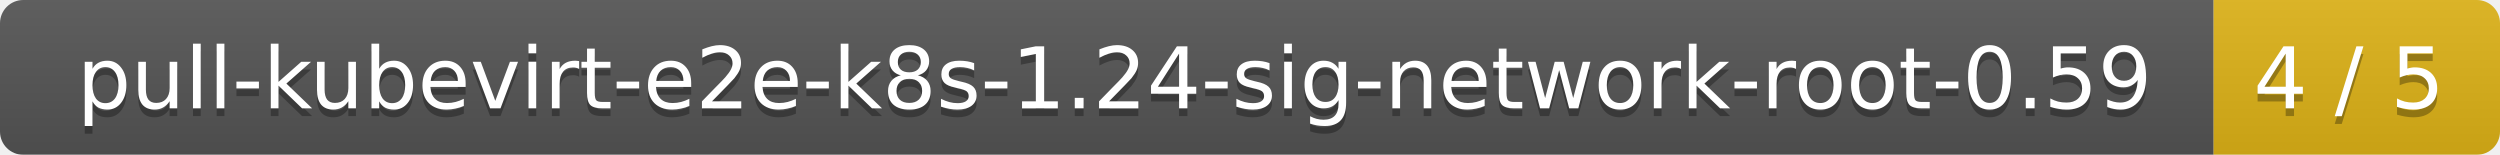
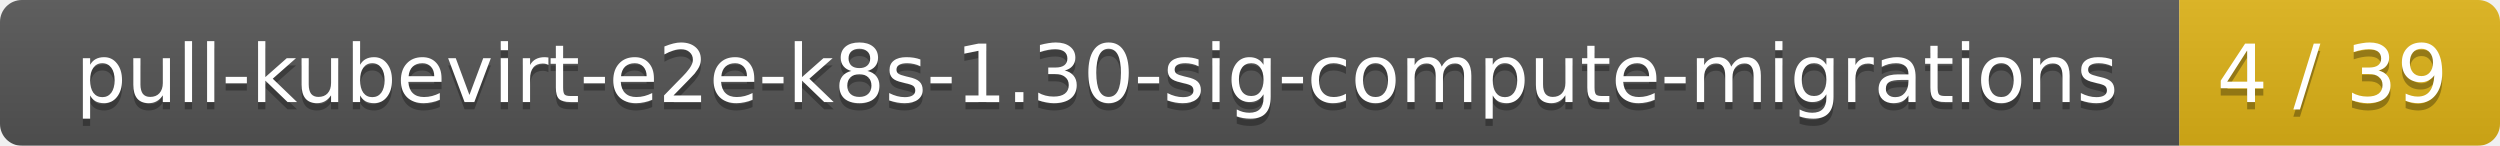
- <svg xmlns="http://www.w3.org/2000/svg" width="323" height="20">
+ <svg xmlns="http://www.w3.org/2000/svg" width="343" height="20">
  <linearGradient id="smooth" x2="0" y2="100%">
    <stop offset="0" stop-color="#bbb" stop-opacity=".1" />
    <stop offset="1" stop-opacity=".1" />
  </linearGradient>
  <mask id="round">
-     <rect width="323" height="20" rx="3" fill="#fff" />
+     <rect width="343" height="20" rx="3" fill="#fff" />
  </mask>
  <g mask="url(#round)">
-     <rect width="286" height="20" fill="#555" />
-     <rect x="286" width="37" height="20" fill="#dfb317" />
-     <rect width="323" height="20" fill="url(#smooth)" />
+     <rect width="299" height="20" fill="#555" />
+     <rect x="299" width="44" height="20" fill="#dfb317" />
+     <rect width="343" height="20" fill="url(#smooth)" />
  </g>
  <g fill="#fff" text-anchor="middle" font-family="DejaVu Sans,Verdana,Geneva,sans-serif" font-size="11">
-     <text x="144" y="15" fill="#010101" fill-opacity=".3">pull-kubevirt-e2e-k8s-1.24-sig-network-root-0.59</text>
-     <text x="144" y="14">pull-kubevirt-e2e-k8s-1.24-sig-network-root-0.59</text>
-     <text x="303.5" y="15" fill="#010101" fill-opacity=".3">4 / 5</text>
-     <text x="303.5" y="14">4 / 5</text>
+     <text x="150.5" y="15" fill="#010101" fill-opacity=".3">pull-kubevirt-e2e-k8s-1.30-sig-compute-migrations</text>
+     <text x="150.5" y="14">pull-kubevirt-e2e-k8s-1.30-sig-compute-migrations</text>
+     <text x="320" y="15" fill="#010101" fill-opacity=".3">4 / 39</text>
+     <text x="320" y="14">4 / 39</text>
  </g>
</svg>
